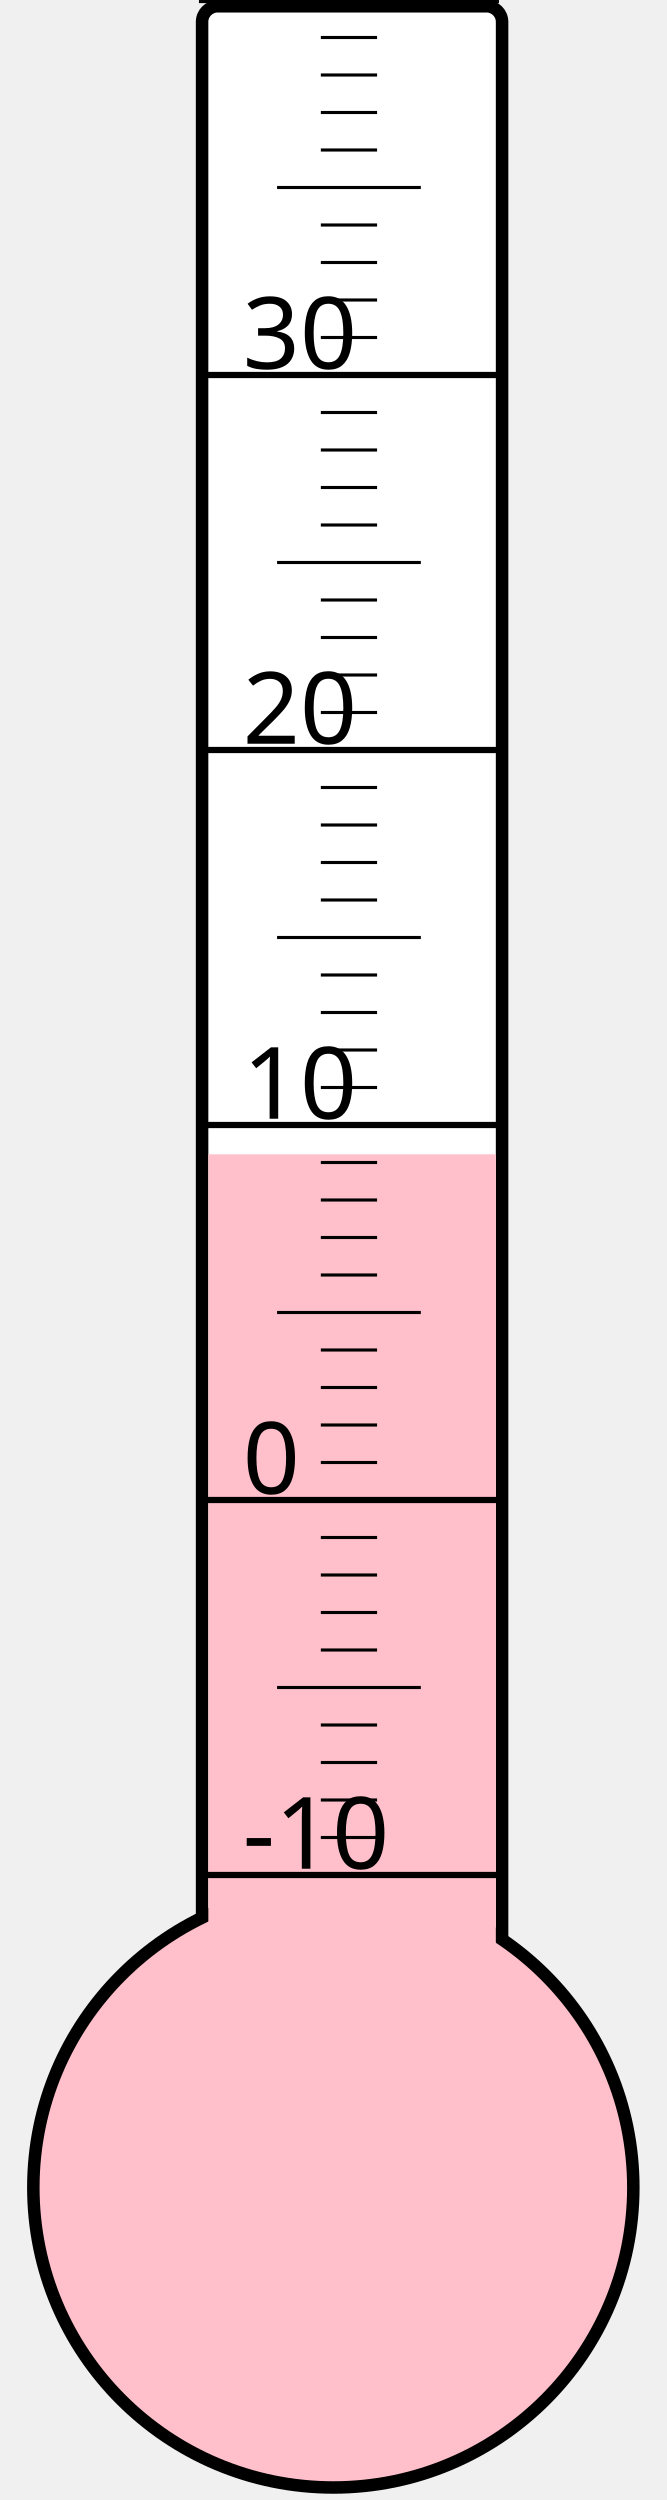
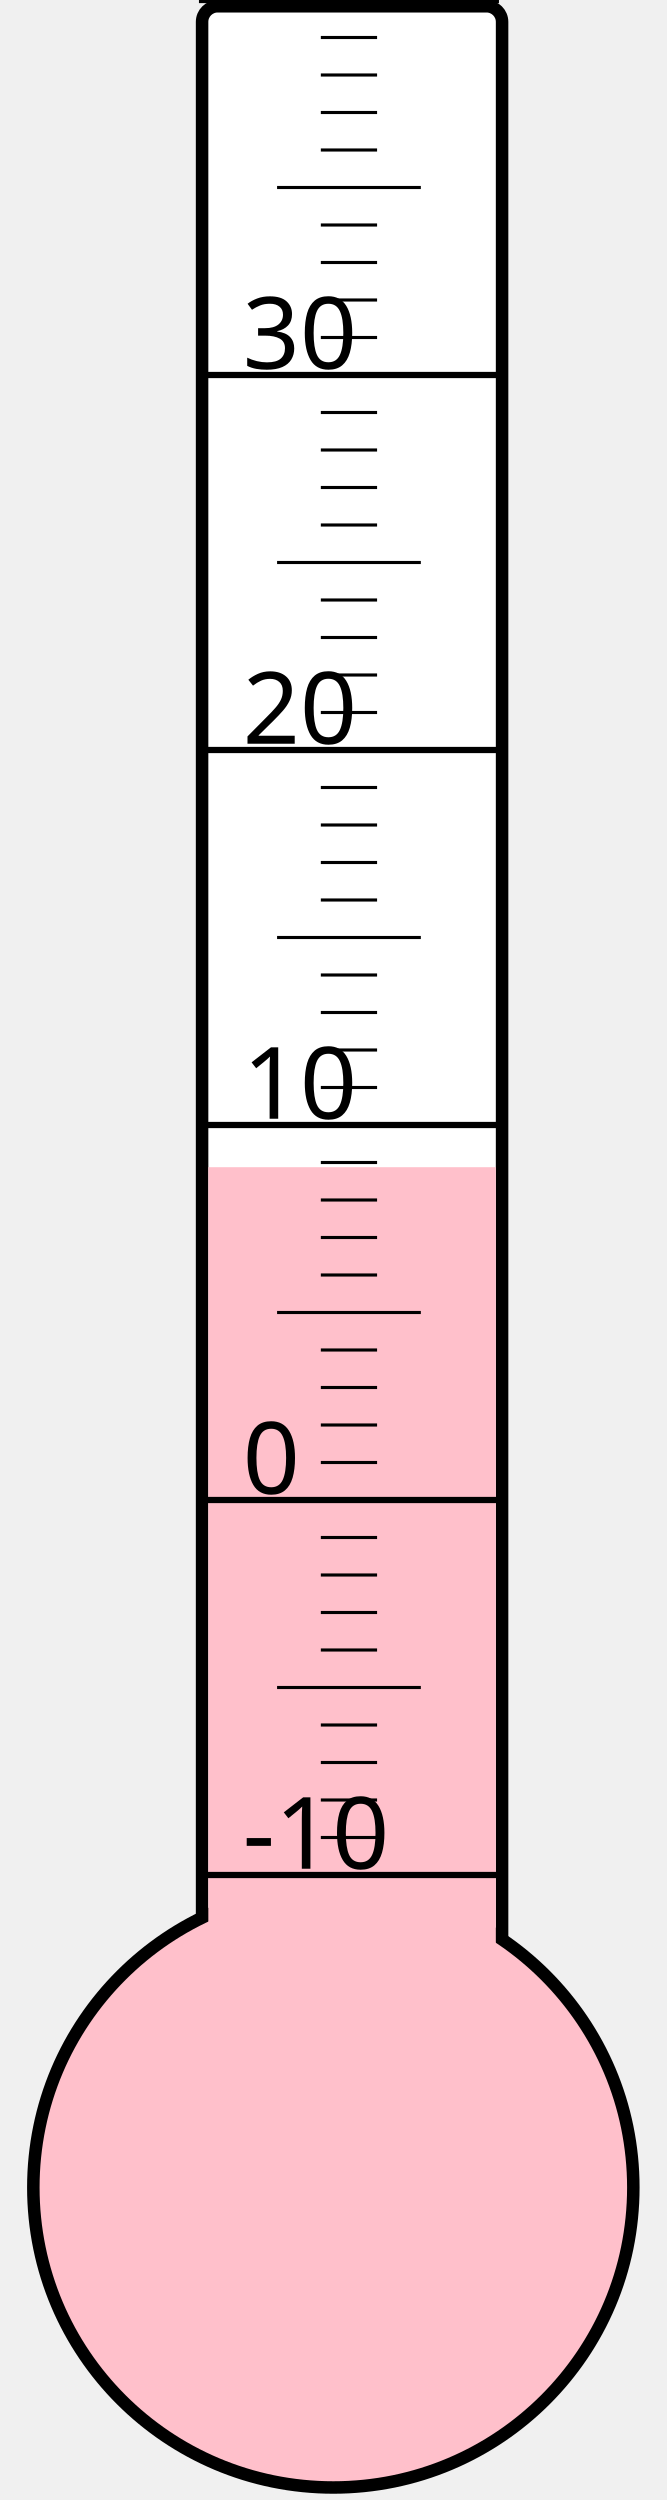
<svg xmlns="http://www.w3.org/2000/svg" width="40px" height="150px" viewBox="0 0 200 800">
  <rect width="200" height="800" x="0" y="0" style="fill: #ffffeb; fill-opacity: 0;" />
  <rect width="96" height="680" x="58" y="2" rx="5" ry="5" style="fill: white; fill-opacity: 1; stroke: black; stroke-width: 4;" />
  <circle cx="100" cy="700" r="96" style="fill: pink; stroke: black; stroke-width: 4;" />
-   <rect width="92" height="330.625" x="60" y="369.375" style="fill: pink; fill-opacity: 1; stroke-width: 0;" />
+   <rect width="92" height="326.5" x="60" y="373.5" style="fill: pink; fill-opacity: 1; stroke-width: 0;" />
  <text x="71" y="598" style="font-family: sans-serif; font-size: 24pt;">-10</text>
  <text x="71" y="478" style="font-family: sans-serif; font-size: 24pt;">0</text>
  <text x="71" y="358" style="font-family: sans-serif; font-size: 24pt;">10</text>
  <text x="71" y="238" style="font-family: sans-serif; font-size: 24pt;">20</text>
  <text x="71" y="118" style="font-family: sans-serif; font-size: 24pt;">30</text>
  <g style="stroke: black;">
    <line x1="57" y1="600" x2="153" y2="600" style="stroke-width: 2;" />
    <line x1="96" y1="588" x2="114" y2="588" style="stroke-width: 1;" />
    <line x1="96" y1="576" x2="114" y2="576" style="stroke-width: 1;" />
    <line x1="96" y1="564" x2="114" y2="564" style="stroke-width: 1;" />
    <line x1="96" y1="552" x2="114" y2="552" style="stroke-width: 1;" />
    <line x1="82" y1="540" x2="128" y2="540" style="stroke-width: 1;" />
    <line x1="96" y1="528" x2="114" y2="528" style="stroke-width: 1;" />
    <line x1="96" y1="516" x2="114" y2="516" style="stroke-width: 1;" />
    <line x1="96" y1="504" x2="114" y2="504" style="stroke-width: 1;" />
    <line x1="96" y1="492" x2="114" y2="492" style="stroke-width: 1;" />
    <line x1="57" y1="480" x2="153" y2="480" style="stroke-width: 2;" />
    <line x1="96" y1="468" x2="114" y2="468" style="stroke-width: 1;" />
    <line x1="96" y1="456" x2="114" y2="456" style="stroke-width: 1;" />
    <line x1="96" y1="444" x2="114" y2="444" style="stroke-width: 1;" />
    <line x1="96" y1="432" x2="114" y2="432" style="stroke-width: 1;" />
    <line x1="82" y1="420" x2="128" y2="420" style="stroke-width: 1;" />
    <line x1="96" y1="408" x2="114" y2="408" style="stroke-width: 1;" />
    <line x1="96" y1="396" x2="114" y2="396" style="stroke-width: 1;" />
    <line x1="96" y1="384" x2="114" y2="384" style="stroke-width: 1;" />
    <line x1="96" y1="372" x2="114" y2="372" style="stroke-width: 1;" />
    <line x1="57" y1="360" x2="153" y2="360" style="stroke-width: 2;" />
    <line x1="96" y1="348" x2="114" y2="348" style="stroke-width: 1;" />
    <line x1="96" y1="336" x2="114" y2="336" style="stroke-width: 1;" />
    <line x1="96" y1="324" x2="114" y2="324" style="stroke-width: 1;" />
    <line x1="96" y1="312" x2="114" y2="312" style="stroke-width: 1;" />
    <line x1="82" y1="300" x2="128" y2="300" style="stroke-width: 1;" />
    <line x1="96" y1="288" x2="114" y2="288" style="stroke-width: 1;" />
    <line x1="96" y1="276" x2="114" y2="276" style="stroke-width: 1;" />
    <line x1="96" y1="264" x2="114" y2="264" style="stroke-width: 1;" />
    <line x1="96" y1="252" x2="114" y2="252" style="stroke-width: 1;" />
    <line x1="57" y1="240" x2="153" y2="240" style="stroke-width: 2;" />
    <line x1="96" y1="228" x2="114" y2="228" style="stroke-width: 1;" />
    <line x1="96" y1="216" x2="114" y2="216" style="stroke-width: 1;" />
    <line x1="96" y1="204" x2="114" y2="204" style="stroke-width: 1;" />
    <line x1="96" y1="192" x2="114" y2="192" style="stroke-width: 1;" />
    <line x1="82" y1="180" x2="128" y2="180" style="stroke-width: 1;" />
    <line x1="96" y1="168" x2="114" y2="168" style="stroke-width: 1;" />
    <line x1="96" y1="156" x2="114" y2="156" style="stroke-width: 1;" />
    <line x1="96" y1="144" x2="114" y2="144" style="stroke-width: 1;" />
    <line x1="96" y1="132" x2="114" y2="132" style="stroke-width: 1;" />
    <line x1="57" y1="120" x2="153" y2="120" style="stroke-width: 2;" />
    <line x1="96" y1="108" x2="114" y2="108" style="stroke-width: 1;" />
    <line x1="96" y1="96" x2="114" y2="96" style="stroke-width: 1;" />
    <line x1="96" y1="84" x2="114" y2="84" style="stroke-width: 1;" />
    <line x1="96" y1="72" x2="114" y2="72" style="stroke-width: 1;" />
    <line x1="82" y1="60" x2="128" y2="60" style="stroke-width: 1;" />
    <line x1="96" y1="48" x2="114" y2="48" style="stroke-width: 1;" />
    <line x1="96" y1="36" x2="114" y2="36" style="stroke-width: 1;" />
    <line x1="96" y1="24" x2="114" y2="24" style="stroke-width: 1;" />
    <line x1="96" y1="12" x2="114" y2="12" style="stroke-width: 1;" />
    <line x1="57" y1="0" x2="153" y2="0" style="stroke-width: 2;" />
  </g>
</svg>
